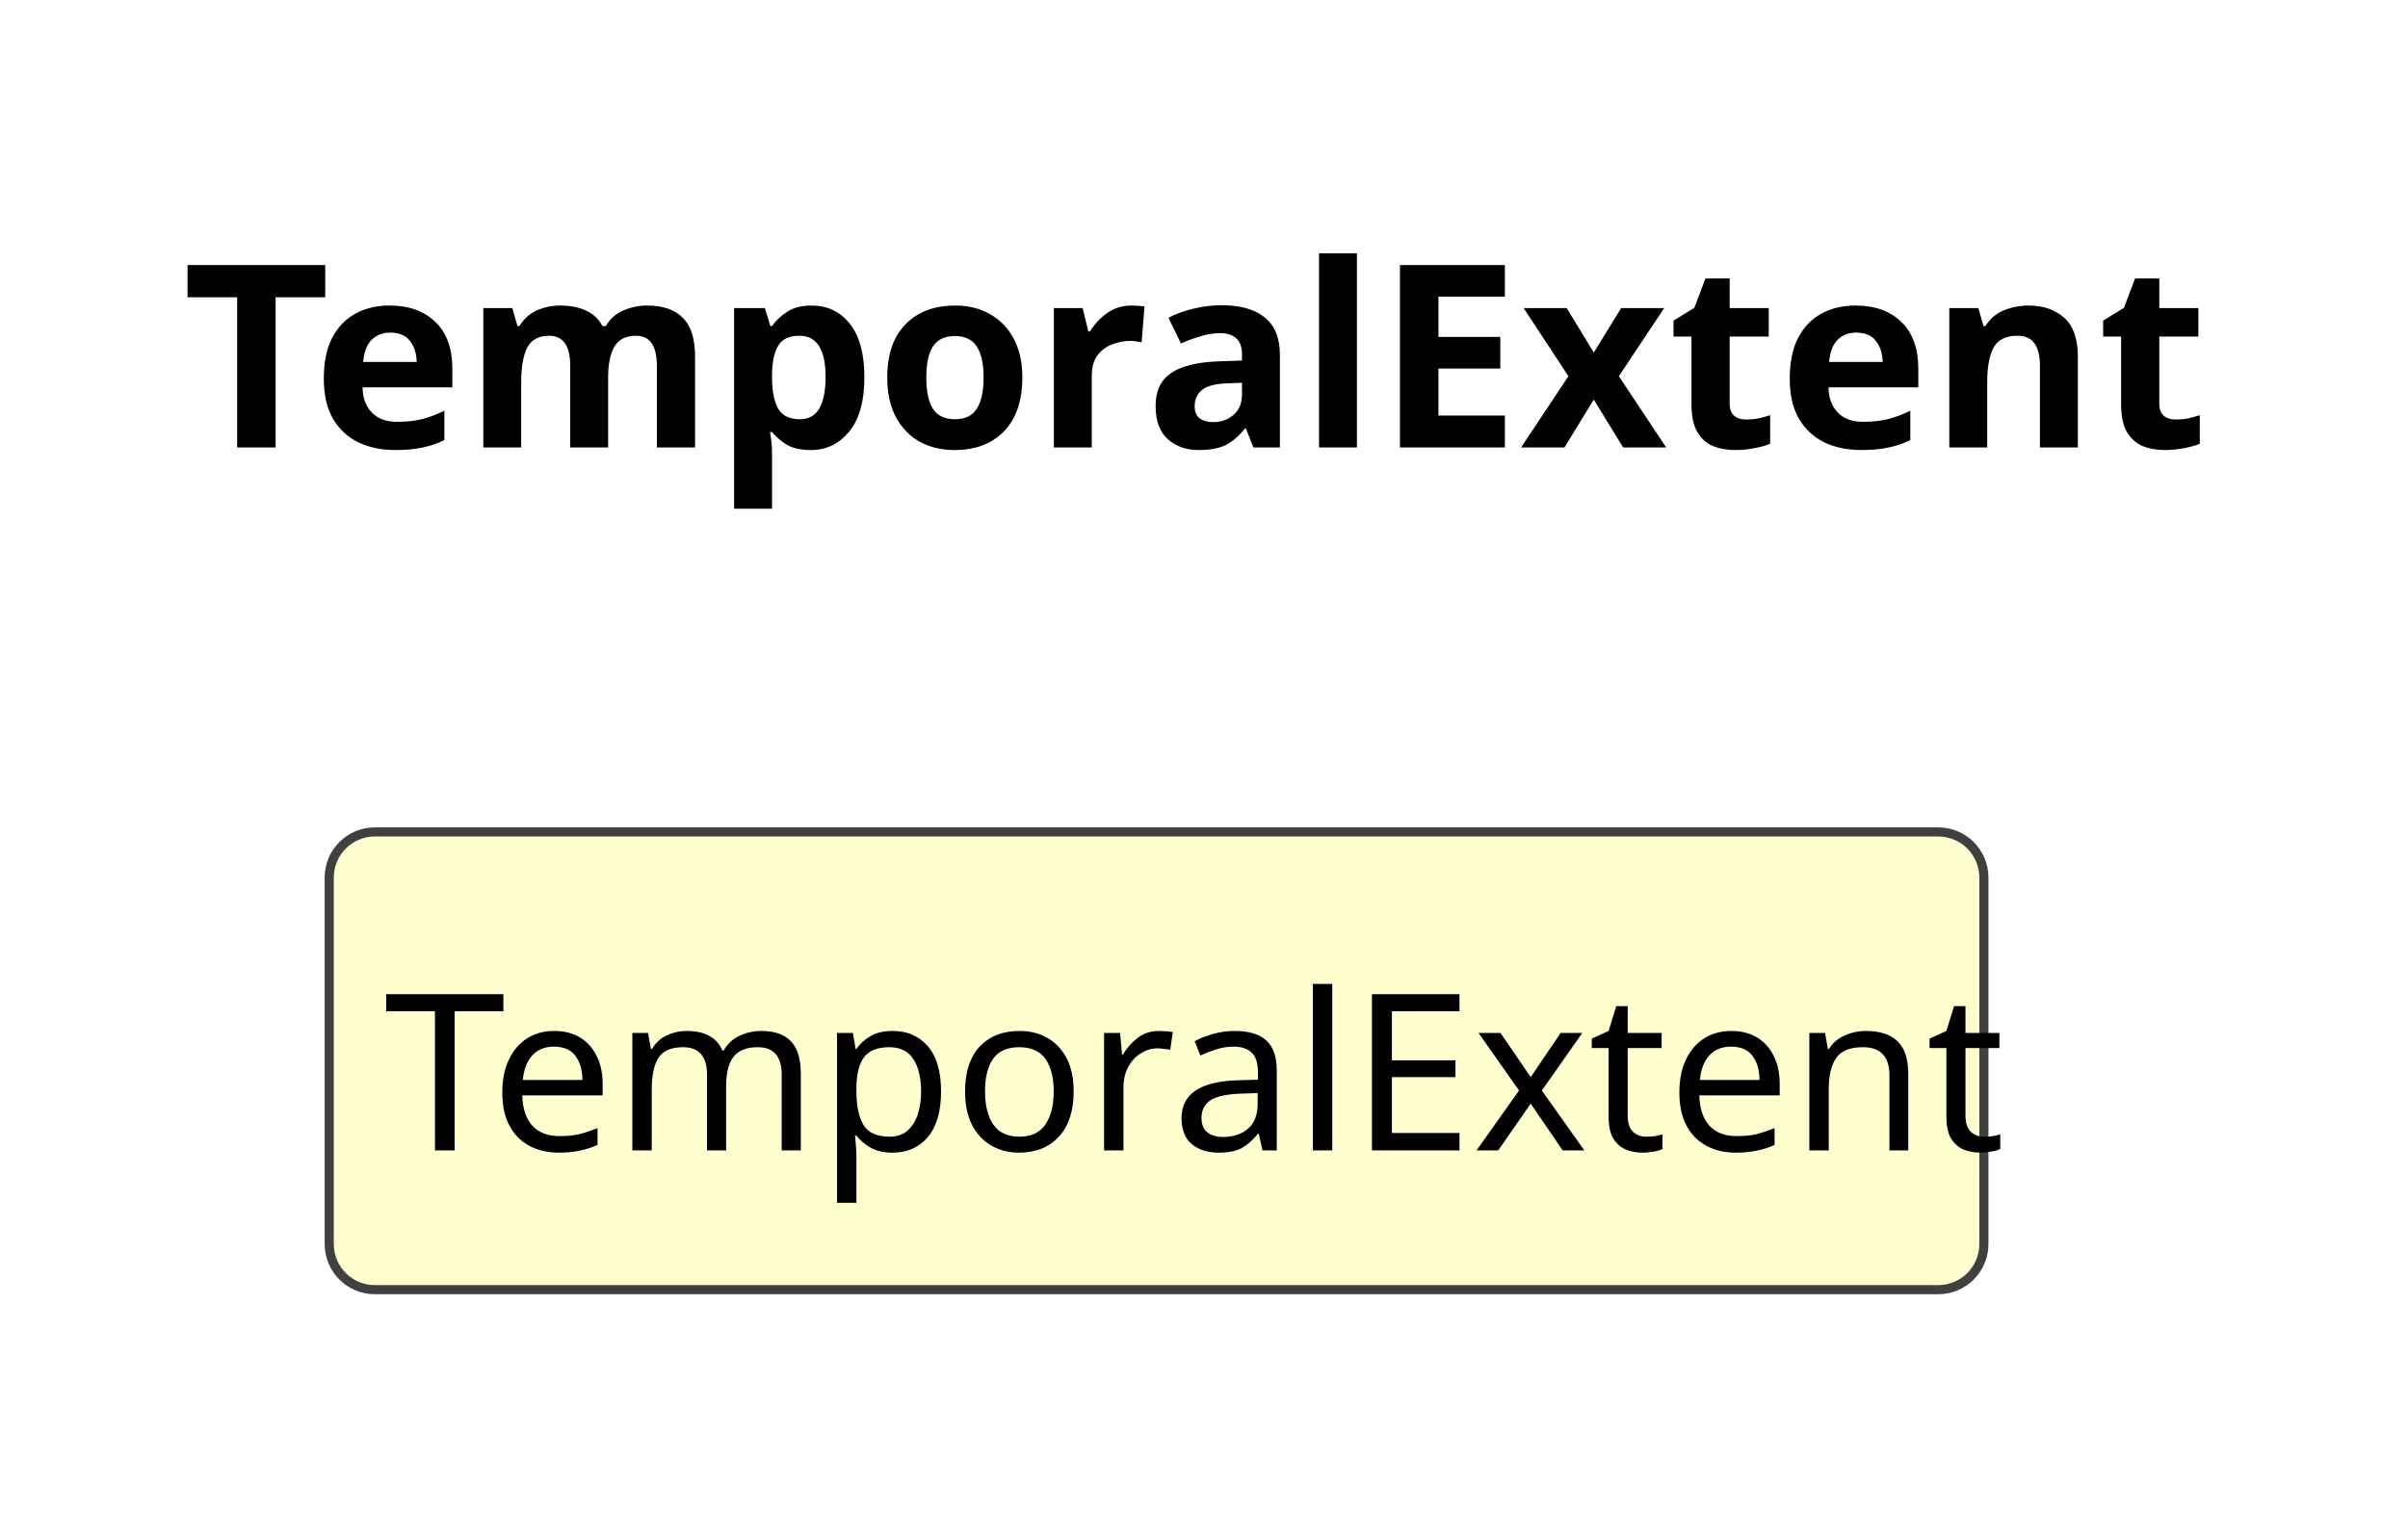
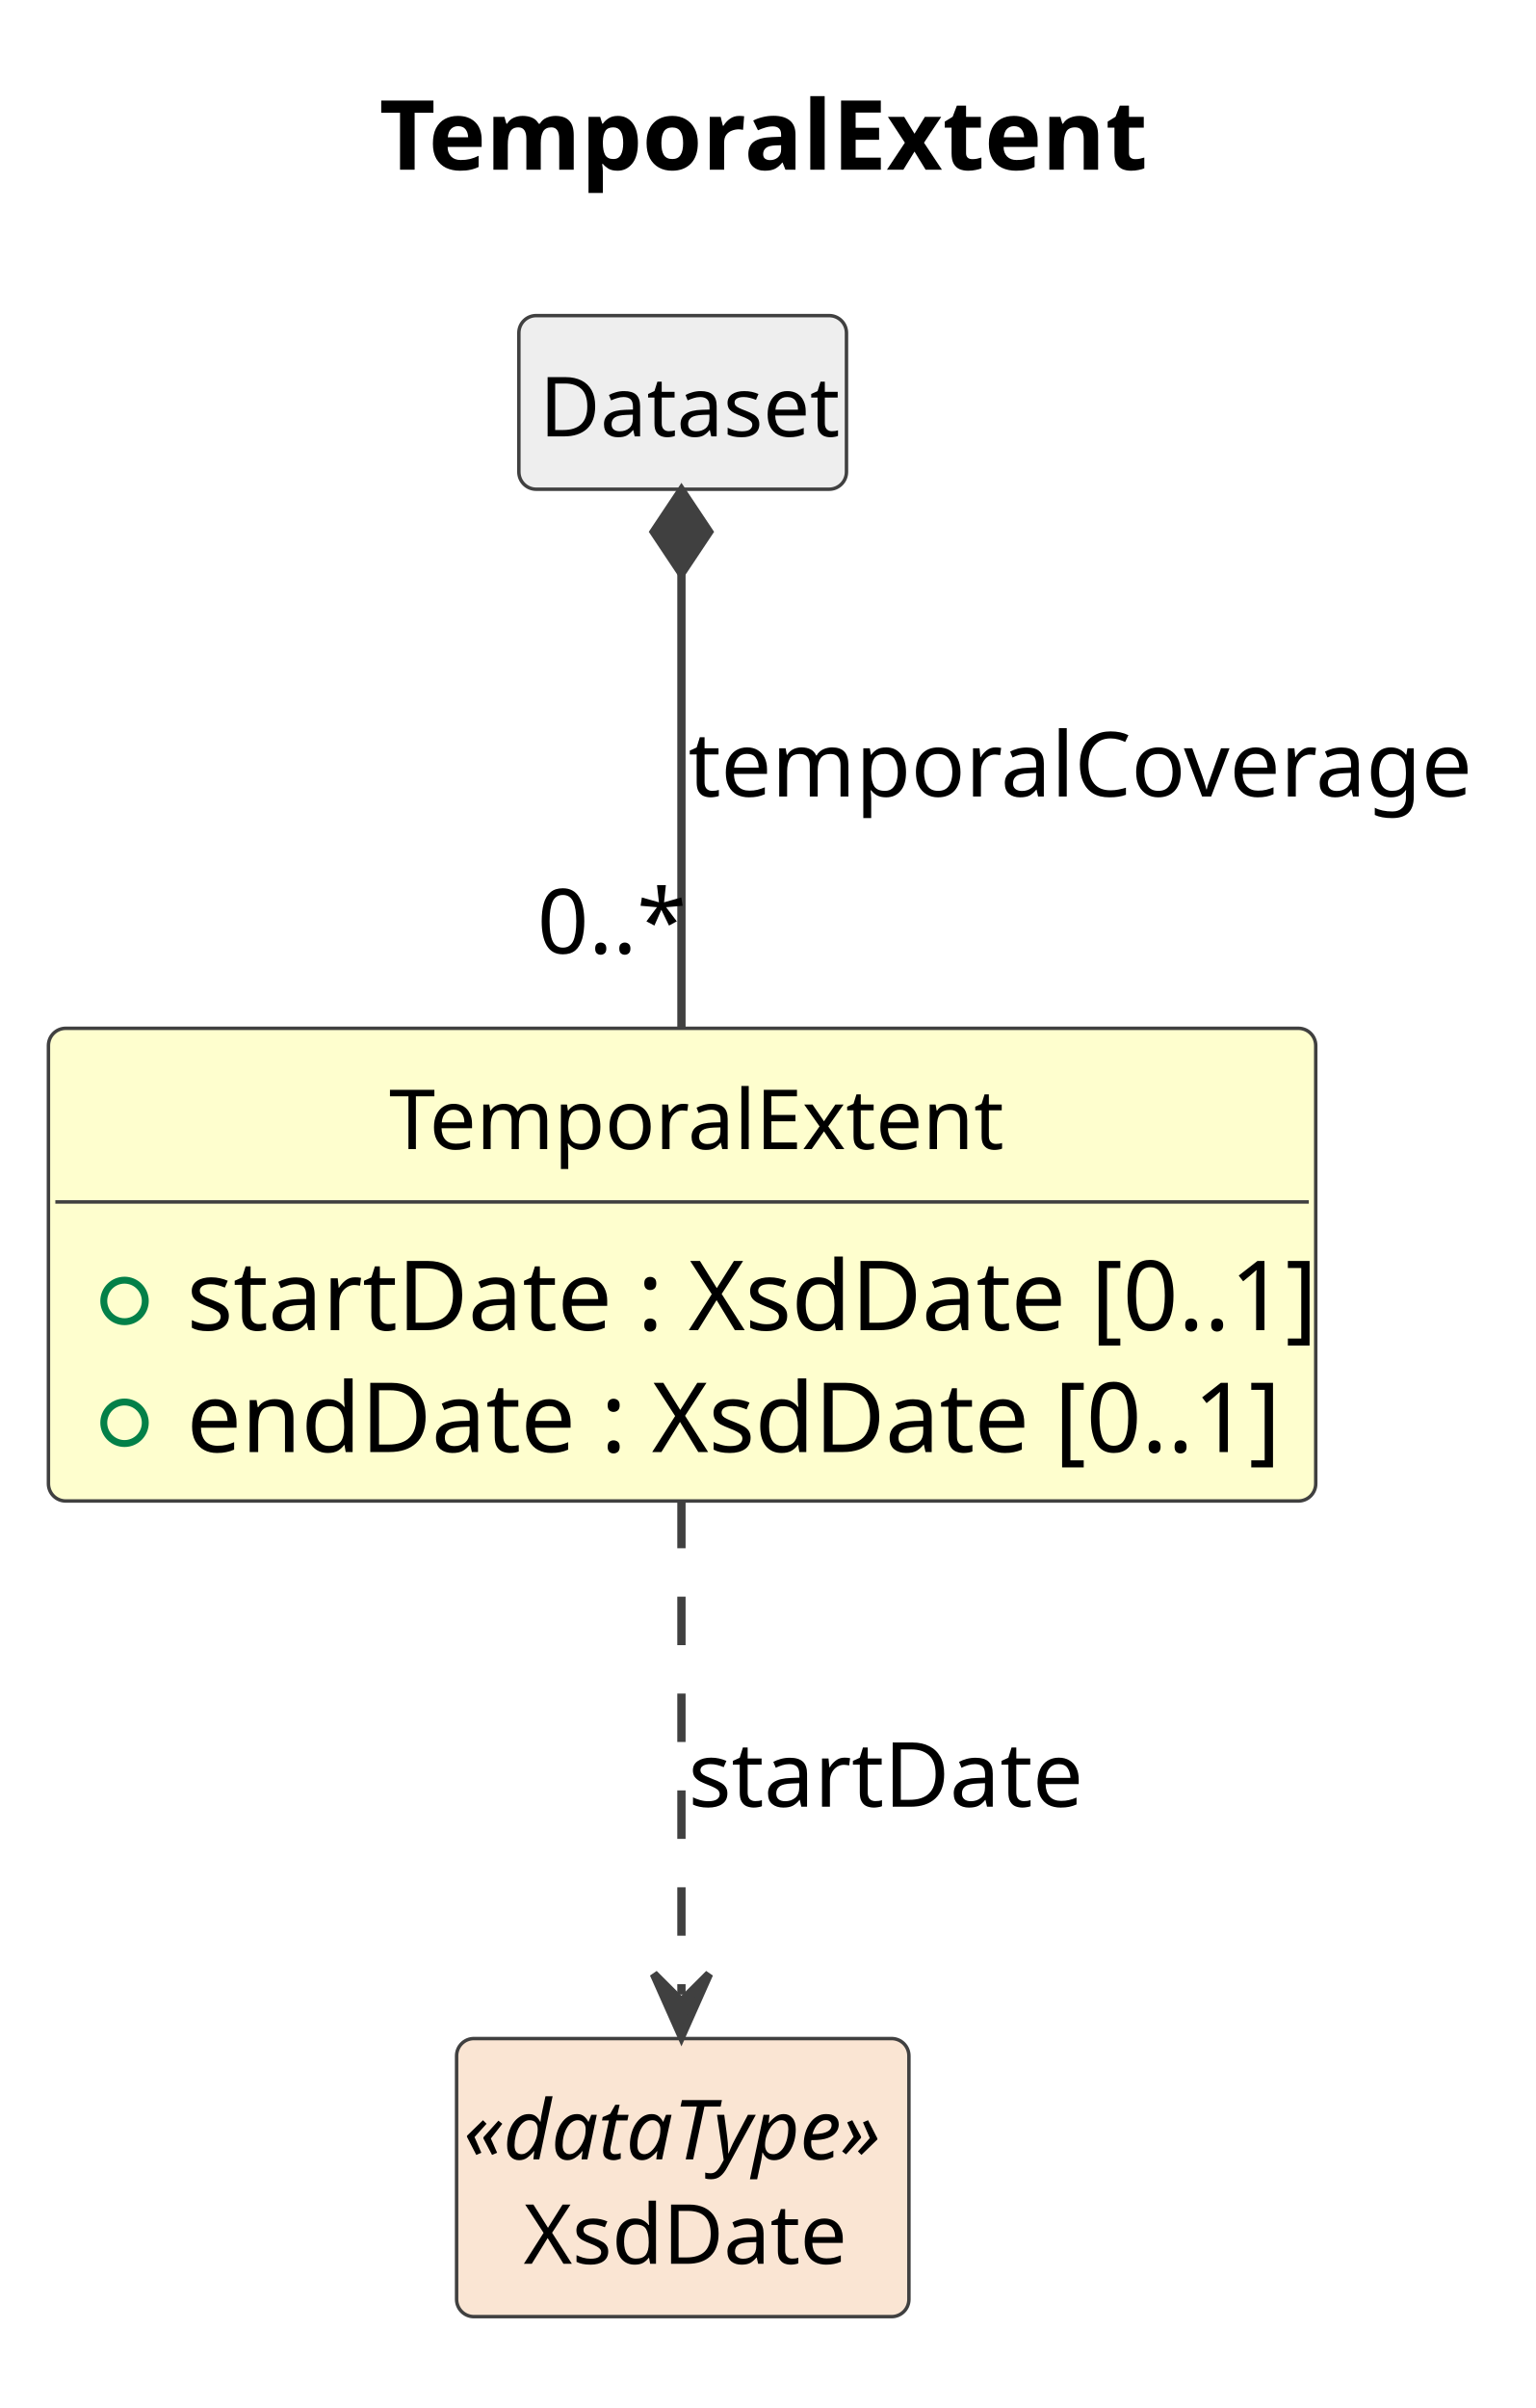
- <svg xmlns="http://www.w3.org/2000/svg" contentStyleType="text/css" data-diagram-type="CLASS" height="83px" preserveAspectRatio="none" style="width:132px;height:83px;background:#FFFFFF;" version="1.1" viewBox="0 0 132 83" width="132px" zoomAndPan="magnify">
+ <svg xmlns="http://www.w3.org/2000/svg" contentStyleType="text/css" data-diagram-type="CLASS" height="348px" preserveAspectRatio="none" style="width:222px;height:348px;background:#FFFFFF;" version="1.1" viewBox="0 0 222 348" width="222px" zoomAndPan="magnify">
  <defs />
  <g>
    <g class="title" data-source-line="1">
-       <text fill="#000000" font-family="sans-serif" font-size="14" font-weight="700" lengthAdjust="spacing" textLength="105.8" x="10" y="24.533">TemporalExtent</text>
+       <text fill="#000000" font-family="sans-serif" font-size="14" font-weight="700" lengthAdjust="spacing" textLength="105.8" x="54.823" y="24.533">TemporalExtent</text>
    </g>
    <g class="entity" data-qualified-name="TemporalExtent" data-source-line="12" id="ent0002">
-       <rect fill="#FEFECE" height="25.094" rx="2.5" ry="2.5" style="stroke:#404040;stroke-width:0.5;" width="90.703" x="18.048" y="45.609" />
-       <text fill="#000000" font-family="sans-serif" font-size="12" lengthAdjust="spacing" textLength="84.703" x="21.048" y="63.066">TemporalExtent</text>
+       <rect fill="#FEFECE" height="68.312" rx="2.5" ry="2.5" style="stroke:#404040;stroke-width:0.5;" width="183.185" x="7" y="148.609" />
+       <text fill="#000000" font-family="sans-serif" font-size="12" lengthAdjust="spacing" textLength="84.703" x="56.241" y="166.066">TemporalExtent</text>
+       <line style="stroke:#404040;stroke-width:0.5;" x1="8" x2="189.185" y1="173.703" y2="173.703" />
+       <g data-visibility-modifier="PUBLIC_FIELD">
+         <ellipse cx="18" cy="188.008" fill="none" rx="3" ry="3" style="stroke:#038048;stroke-width:1;" />
+       </g>
+       <text fill="#000000" font-family="sans-serif" font-size="14" lengthAdjust="spacing" textLength="157.185" x="27" y="192.236">startDate : XsdDate [0..1]</text>
+       <g data-visibility-modifier="PUBLIC_FIELD">
+         <ellipse cx="18" cy="205.617" fill="none" rx="3" ry="3" style="stroke:#038048;stroke-width:1;" />
+       </g>
+       <text fill="#000000" font-family="sans-serif" font-size="14" lengthAdjust="spacing" textLength="153.316" x="27" y="209.846">endDate : XsdDate [0..1]</text>
+     </g>
+     <g class="entity" data-qualified-name="Dataset" data-source-line="16" id="ent0003">
+       <rect fill="#EEEEEE" height="25.094" rx="2.5" ry="2.5" style="stroke:#404040;stroke-width:0.5;" width="47.355" x="75" y="45.609" />
+       <text fill="#000000" font-family="sans-serif" font-size="12" lengthAdjust="spacing" textLength="41.355" x="78" y="63.066">Dataset</text>
+     </g>
+     <g class="entity" data-qualified-name="XsdDate" data-source-line="18" id="ent0005">
+       <rect fill="#FAE5D3" height="40.188" rx="2.5" ry="2.5" style="stroke:#404040;stroke-width:0.5;" width="65.381" x="66" y="294.609" />
+       <text fill="#000000" font-family="sans-serif" font-size="12" font-style="italic" lengthAdjust="spacing" textLength="63.381" x="67" y="312.066">«dataType»</text>
+       <text fill="#000000" font-family="sans-serif" font-size="12" lengthAdjust="spacing" textLength="46.025" x="75.678" y="327.16">XsdDate</text>
+     </g>
+     <g class="link" data-entity-1="ent0003" data-entity-2="ent0002" data-link-type="composition" data-source-line="17" id="lnk4">
+       <path codeLine="17" d="M98.5,82.859 C98.5,100.579 98.5,122.829 98.5,148.569" fill="none" id="Dataset-backto-TemporalExtent" style="stroke:#404040;stroke-width:1.2;" />
+       <polygon fill="#404040" points="98.5,70.859,94.5,76.859,98.5,82.859,102.5,76.859,98.5,70.859" style="stroke:#404040;stroke-width:1.2;" />
+       <text fill="#000000" font-family="sans-serif" font-size="13" lengthAdjust="spacing" textLength="106.945" x="99.5" y="115.105">temporalCoverage</text>
+       <text fill="#000000" font-family="sans-serif" font-size="13" lengthAdjust="spacing" textLength="19.513" x="77.662" y="137.792">0..*</text>
+     </g>
+     <g class="link" data-entity-1="ent0002" data-entity-2="ent0005" data-link-type="dependency" data-source-line="19" id="lnk6">
+       <path codeLine="19" d="M98.5,216.749 C98.5,241.269 98.5,267.839 98.5,288.259" fill="none" id="TemporalExtent-to-XsdDate" style="stroke:#404040;stroke-width:1.2;stroke-dasharray:7,7;" />
+       <polygon fill="#404040" points="98.5,294.259,102.5,285.259,98.5,289.259,94.5,285.259,98.5,294.259" style="stroke:#404040;stroke-width:1.2;" />
+       <text fill="#000000" font-family="sans-serif" font-size="13" lengthAdjust="spacing" textLength="52.743" x="99.5" y="261.104">startDate</text>
    </g>
  </g>
</svg>
